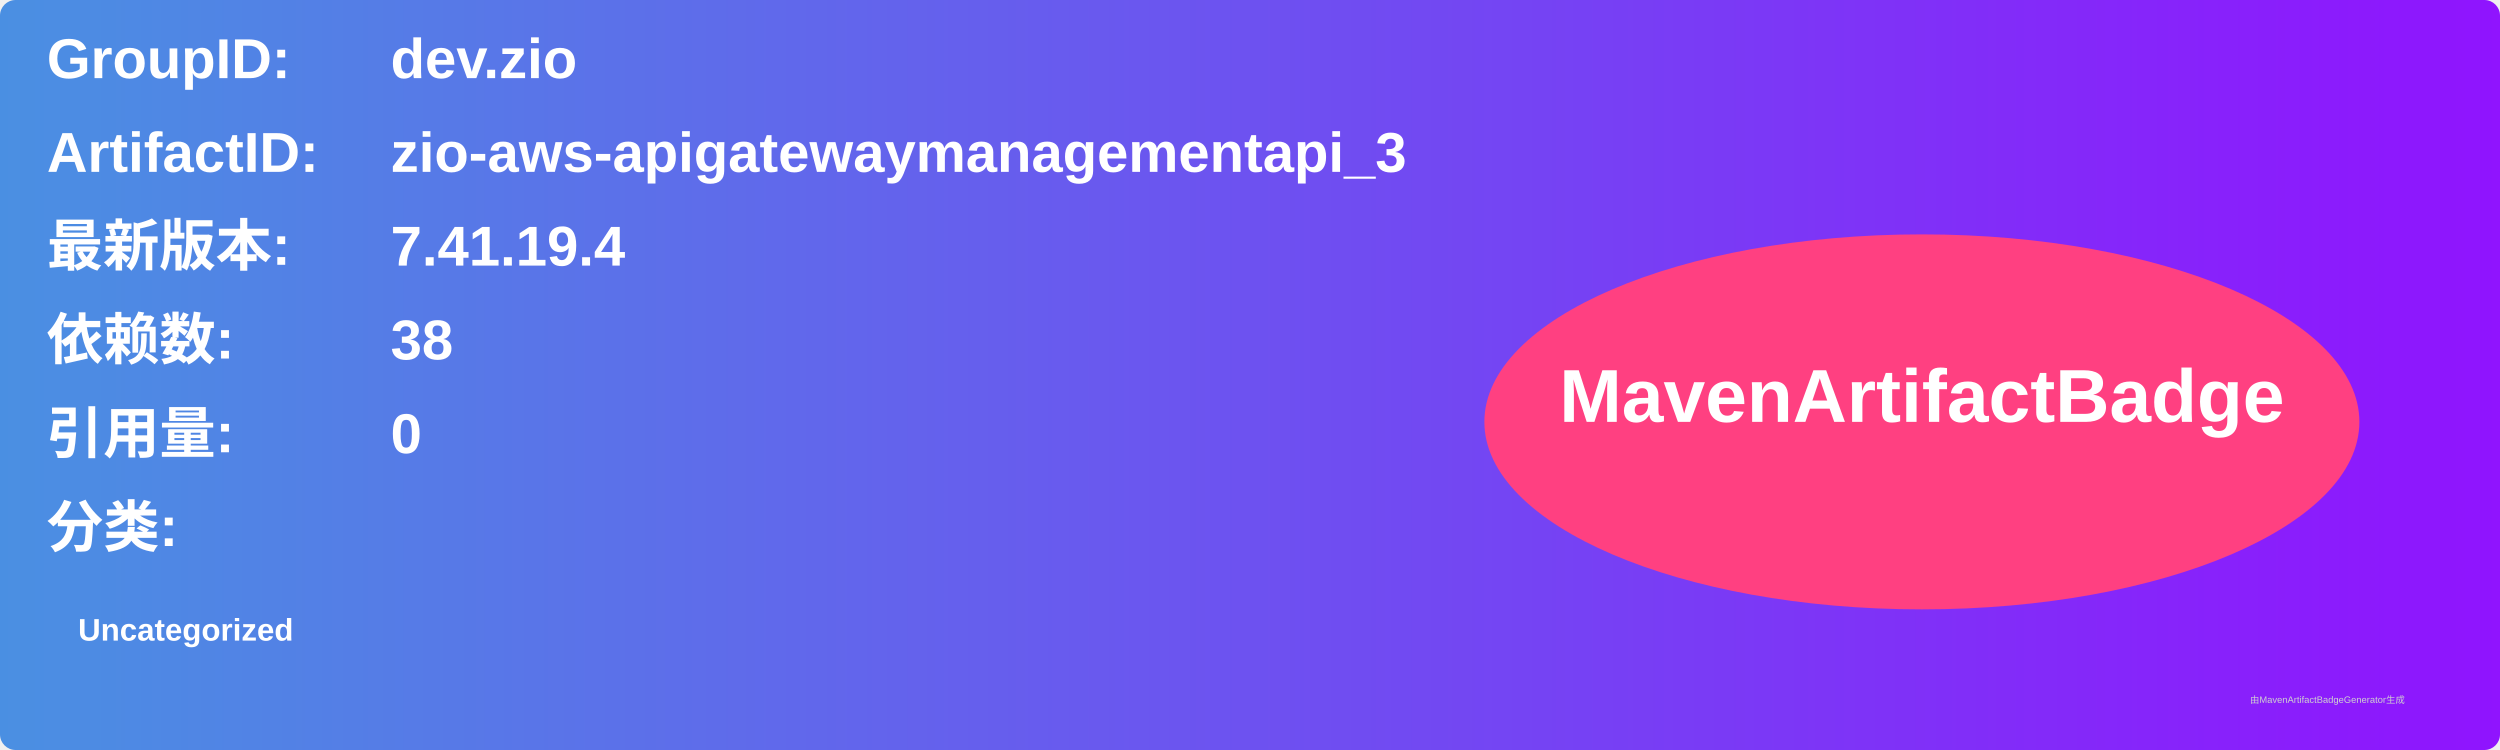
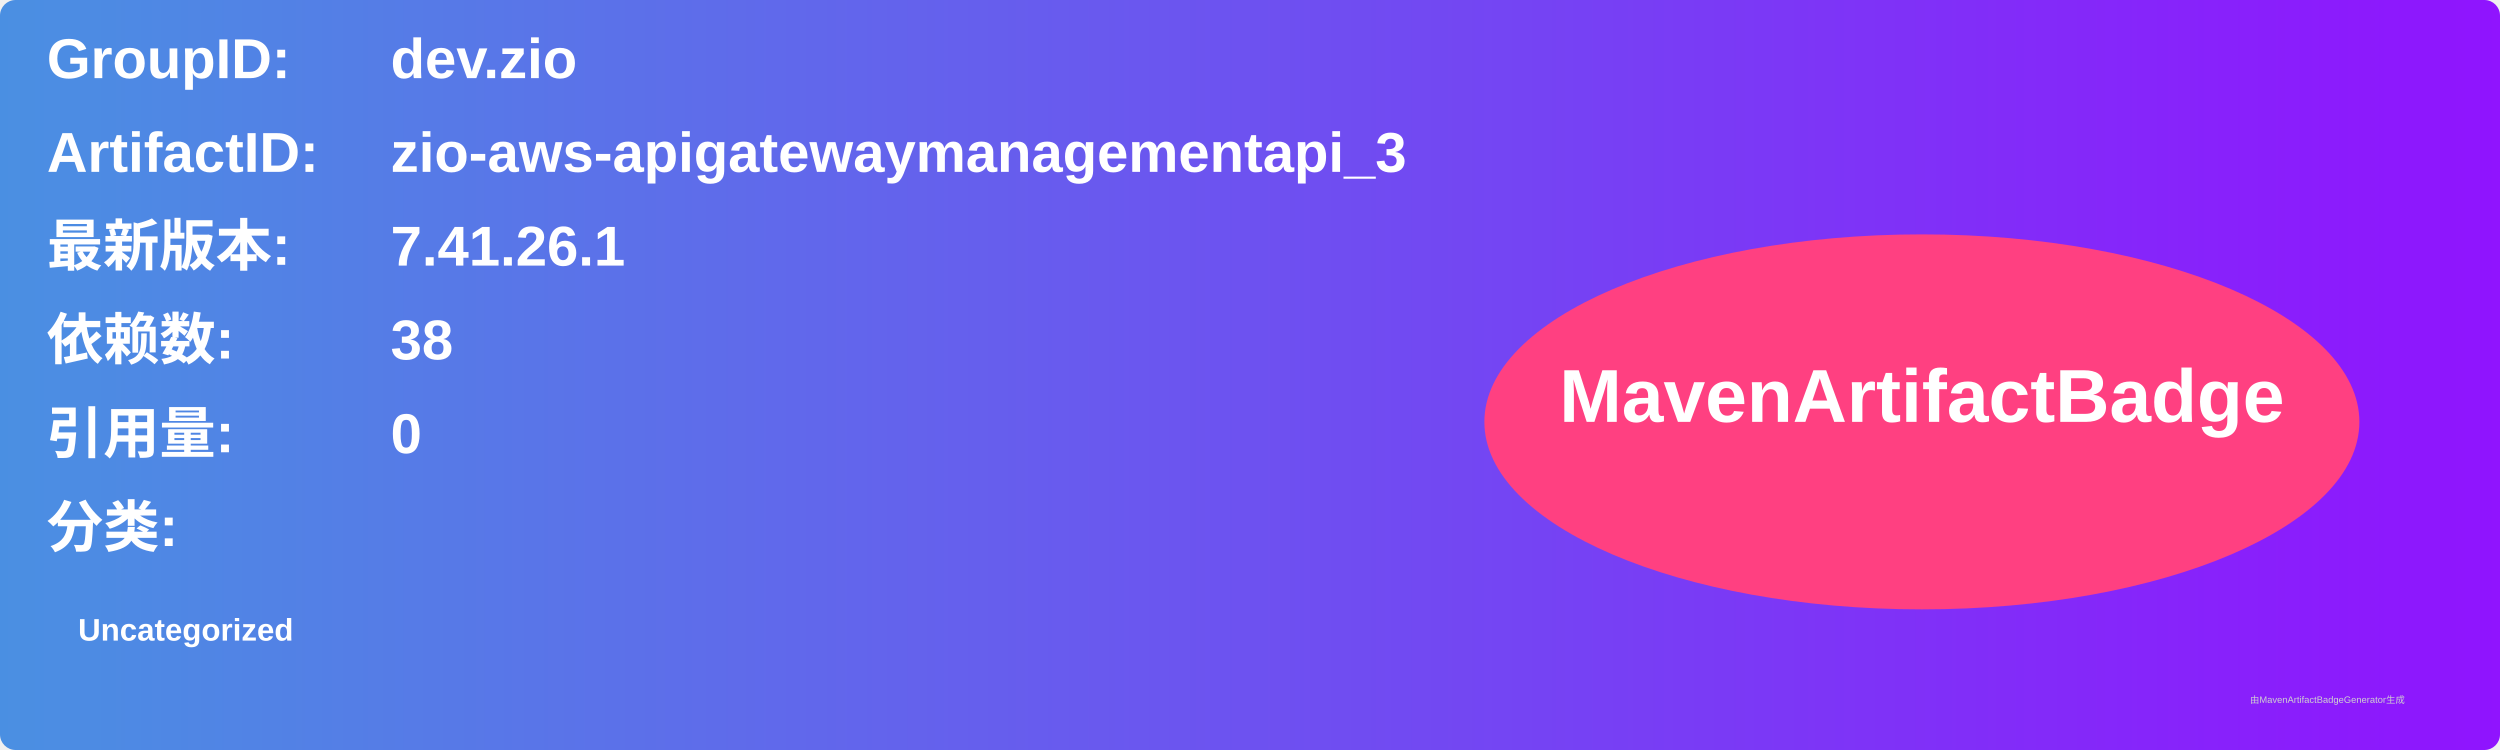
<svg xmlns="http://www.w3.org/2000/svg" width="800" height="240" viewBox="0 0 800 240">
  <linearGradient id="grad" x1="0%" y1="0%" x2="100%" y2="0%">
    <stop offset="0%" stop-color="#4a90e2" />
    <stop offset="100%" stop-color="#9013fe" />
  </linearGradient>
  <rect width="100%" height="100%" rx="5" ry="5" fill="url(#grad)" />
  <g transform="translate(15, 15)">
    <text x="0" y="10" font-family="Arial" font-size="18" fill="white" font-weight="bold" width="260">GroupID:</text>
    <text x="110" y="10" font-family="Arial" font-size="18" fill="white" font-weight="bold" width="460">dev.zio</text>
    <text x="0" y="40" font-family="Arial" font-size="18" fill="white" font-weight="bold" width="260">ArtifactID:</text>
    <text x="110" y="40" font-family="Arial" font-size="18" fill="white" font-weight="bold" width="460">zio-aws-apigatewaymanagementapi_3</text>
    <text x="0" y="70" font-family="Arial" font-size="18" fill="white" font-weight="bold">最新版本:</text>
    <text x="110" y="70" font-family="Arial" font-size="18" fill="white" font-weight="bold">
-       <tspan font-weight="bold">7.41.19.4</tspan>
+       <tspan font-weight="bold">7.41.26.1</tspan>
    </text>
    <text x="0" y="100" font-family="Arial" font-size="18" fill="white" font-weight="bold">依赖数: </text>
    <text x="110" y="100" font-family="Arial" font-size="18" fill="white">
      <tspan font-weight="bold">38</tspan>
    </text>
    <text x="0" y="130" font-family="Arial" font-size="18" fill="white" font-weight="bold">引用量: </text>
    <text x="110" y="130" font-family="Arial" font-size="18" fill="white">
      <tspan font-weight="bold">0</tspan>
    </text>
    <text x="0" y="160" font-family="Arial" font-size="18" fill="white" font-weight="bold">分类:</text>
    <text x="10" y="190" font-family="Arial" font-size="10" fill="white">
      <tspan font-weight="bold">Uncategorized</tspan>
    </text>
    <ellipse cx="600" cy="120" rx="140" ry="60" fill="#ff4081" />
    <text x="600" y="120" text-anchor="middle" font-family="Arial" font-size="24" fill="white" font-weight="bold">MavenArtifactBadge</text>
  </g>
  <text x="720" y="225" font-family="Arial" font-size="3" fill="#d0d0d0">由MavenArtifactBadgeGenerator生成</text>
</svg>
